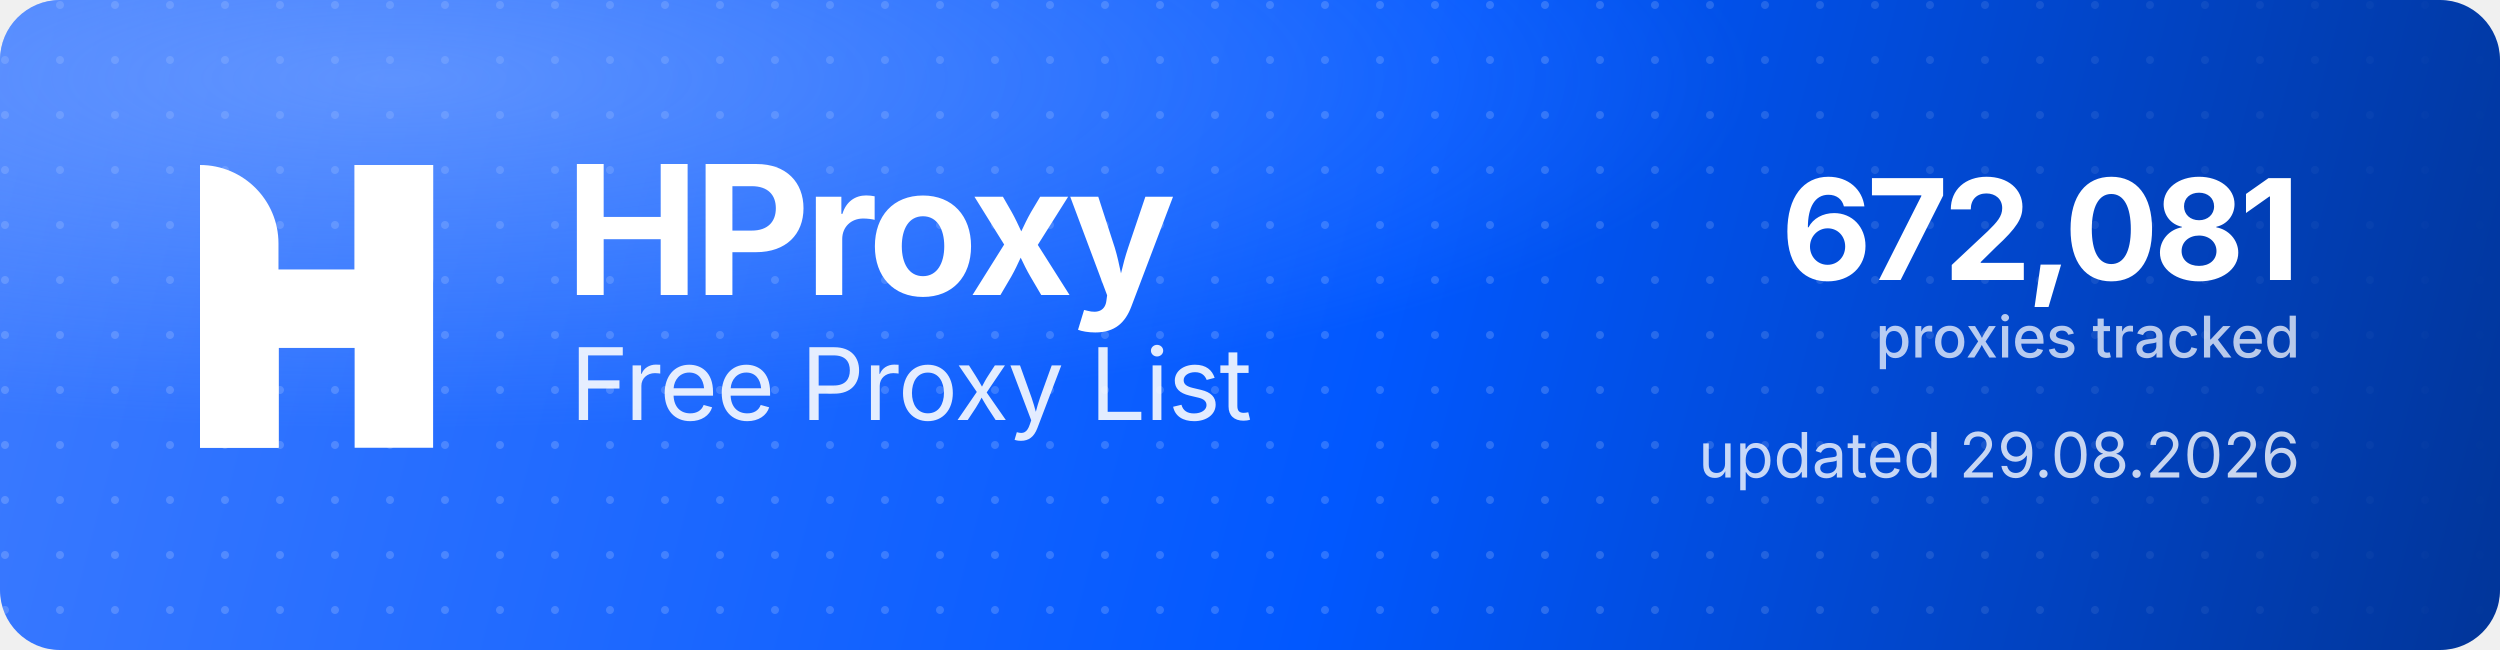
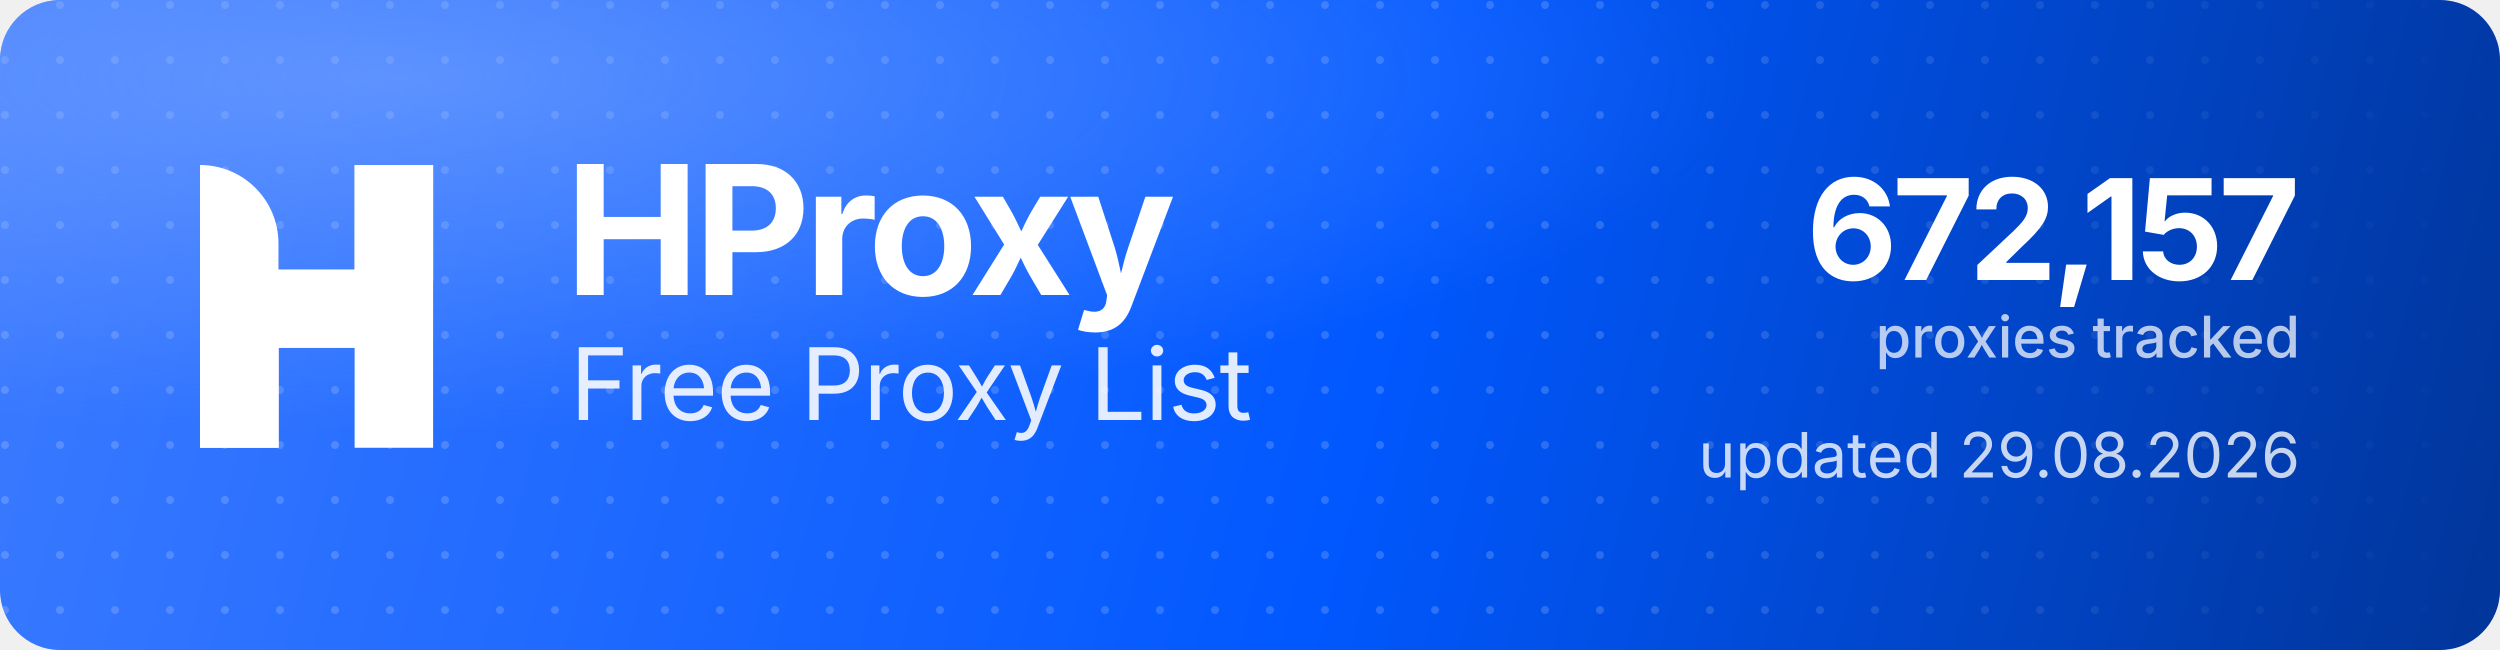
<svg xmlns="http://www.w3.org/2000/svg" width="1000" height="260" viewBox="0 0 1000 260" role="img" aria-label="HProxy Free Proxy List">
  <defs>
    <linearGradient id="hp-bg" x1="0" y1="0" x2="1000" y2="260" gradientUnits="userSpaceOnUse">
      <stop offset="0" stop-color="#3D7BFF" />
      <stop offset="0.55" stop-color="#0158FF" />
      <stop offset="1" stop-color="#013599" />
    </linearGradient>
    <radialGradient id="hp-glow" cx="0.16" cy="0.12" r="0.9">
      <stop offset="0" stop-color="#8FB4FF" stop-opacity="0.5" />
      <stop offset="0.6" stop-color="#8FB4FF" stop-opacity="0" />
    </radialGradient>
    <pattern id="hp-dots" width="22" height="22" patternUnits="userSpaceOnUse">
      <circle cx="2" cy="2" r="1.6" fill="#FFFFFF" fill-opacity="0.17" />
    </pattern>
    <linearGradient id="hp-dot-fade" x1="0" y1="0" x2="1000" y2="0" gradientUnits="userSpaceOnUse">
      <stop offset="0" stop-color="#FFFFFF" stop-opacity="1" />
      <stop offset="0.62" stop-color="#FFFFFF" stop-opacity="1" />
      <stop offset="1" stop-color="#FFFFFF" stop-opacity="0" />
    </linearGradient>
    <mask id="hp-dot-mask">
      <rect width="1000" height="260" fill="url(#hp-dot-fade)" />
    </mask>
  </defs>
  <rect width="1000" height="260" rx="24" fill="url(#hp-bg)" />
  <rect width="1000" height="260" rx="24" fill="url(#hp-dots)" mask="url(#hp-dot-mask)" />
  <rect width="1000" height="260" rx="24" fill="url(#hp-glow)" />
  <g transform="translate(80,66) scale(4.35)" fill="#FFFFFF">
    <path d="M0 0V0C3.985 0 7.216 3.231 7.216 7.216V26H0V0Z" />
    <rect x="14.219" width="7.216" height="26" />
    <path d="M7.235 26H0V15.971C0 12.455 2.851 9.604 6.367 9.604H14.22V0H21.437V10.453C21.437 13.97 18.586 16.82 15.069 16.82H7.235V26Z" />
  </g>
  <text x="226" y="118" font-family="'Geist','Inter','Segoe UI',system-ui,-apple-system,Helvetica,Arial,sans-serif" font-size="72" font-weight="700" letter-spacing="-2.3" fill="#FFFFFF">HProxy</text>
  <text x="228" y="168" font-family="'Geist','Inter','Segoe UI',system-ui,-apple-system,Helvetica,Arial,sans-serif" font-size="40" font-weight="400" letter-spacing="-0.5" fill="#FFFFFF" fill-opacity="0.88">Free Proxy List</text>
-   <text x="920" y="112" text-anchor="end" font-family="'Geist','Inter','Segoe UI',system-ui,-apple-system,Helvetica,Arial,sans-serif" font-size="56" font-weight="700" letter-spacing="-2" fill="#FFFFFF">672,081</text>
+   <text x="920" y="112" text-anchor="end" font-family="'Geist','Inter','Segoe UI',system-ui,-apple-system,Helvetica,Arial,sans-serif" font-size="56" font-weight="700" letter-spacing="-2" fill="#FFFFFF">672,157</text>
  <text x="920" y="143" text-anchor="end" font-family="'Geist','Inter','Segoe UI',system-ui,-apple-system,Helvetica,Arial,sans-serif" font-size="23" font-weight="500" fill="#FFFFFF" fill-opacity="0.72">proxies tracked</text>
  <text x="920" y="191" text-anchor="end" font-family="'Geist','Inter','Segoe UI',system-ui,-apple-system,Helvetica,Arial,sans-serif" font-size="25" font-weight="400" fill="#FFFFFF" fill-opacity="0.78">updated 29.08.2026</text>
</svg>
